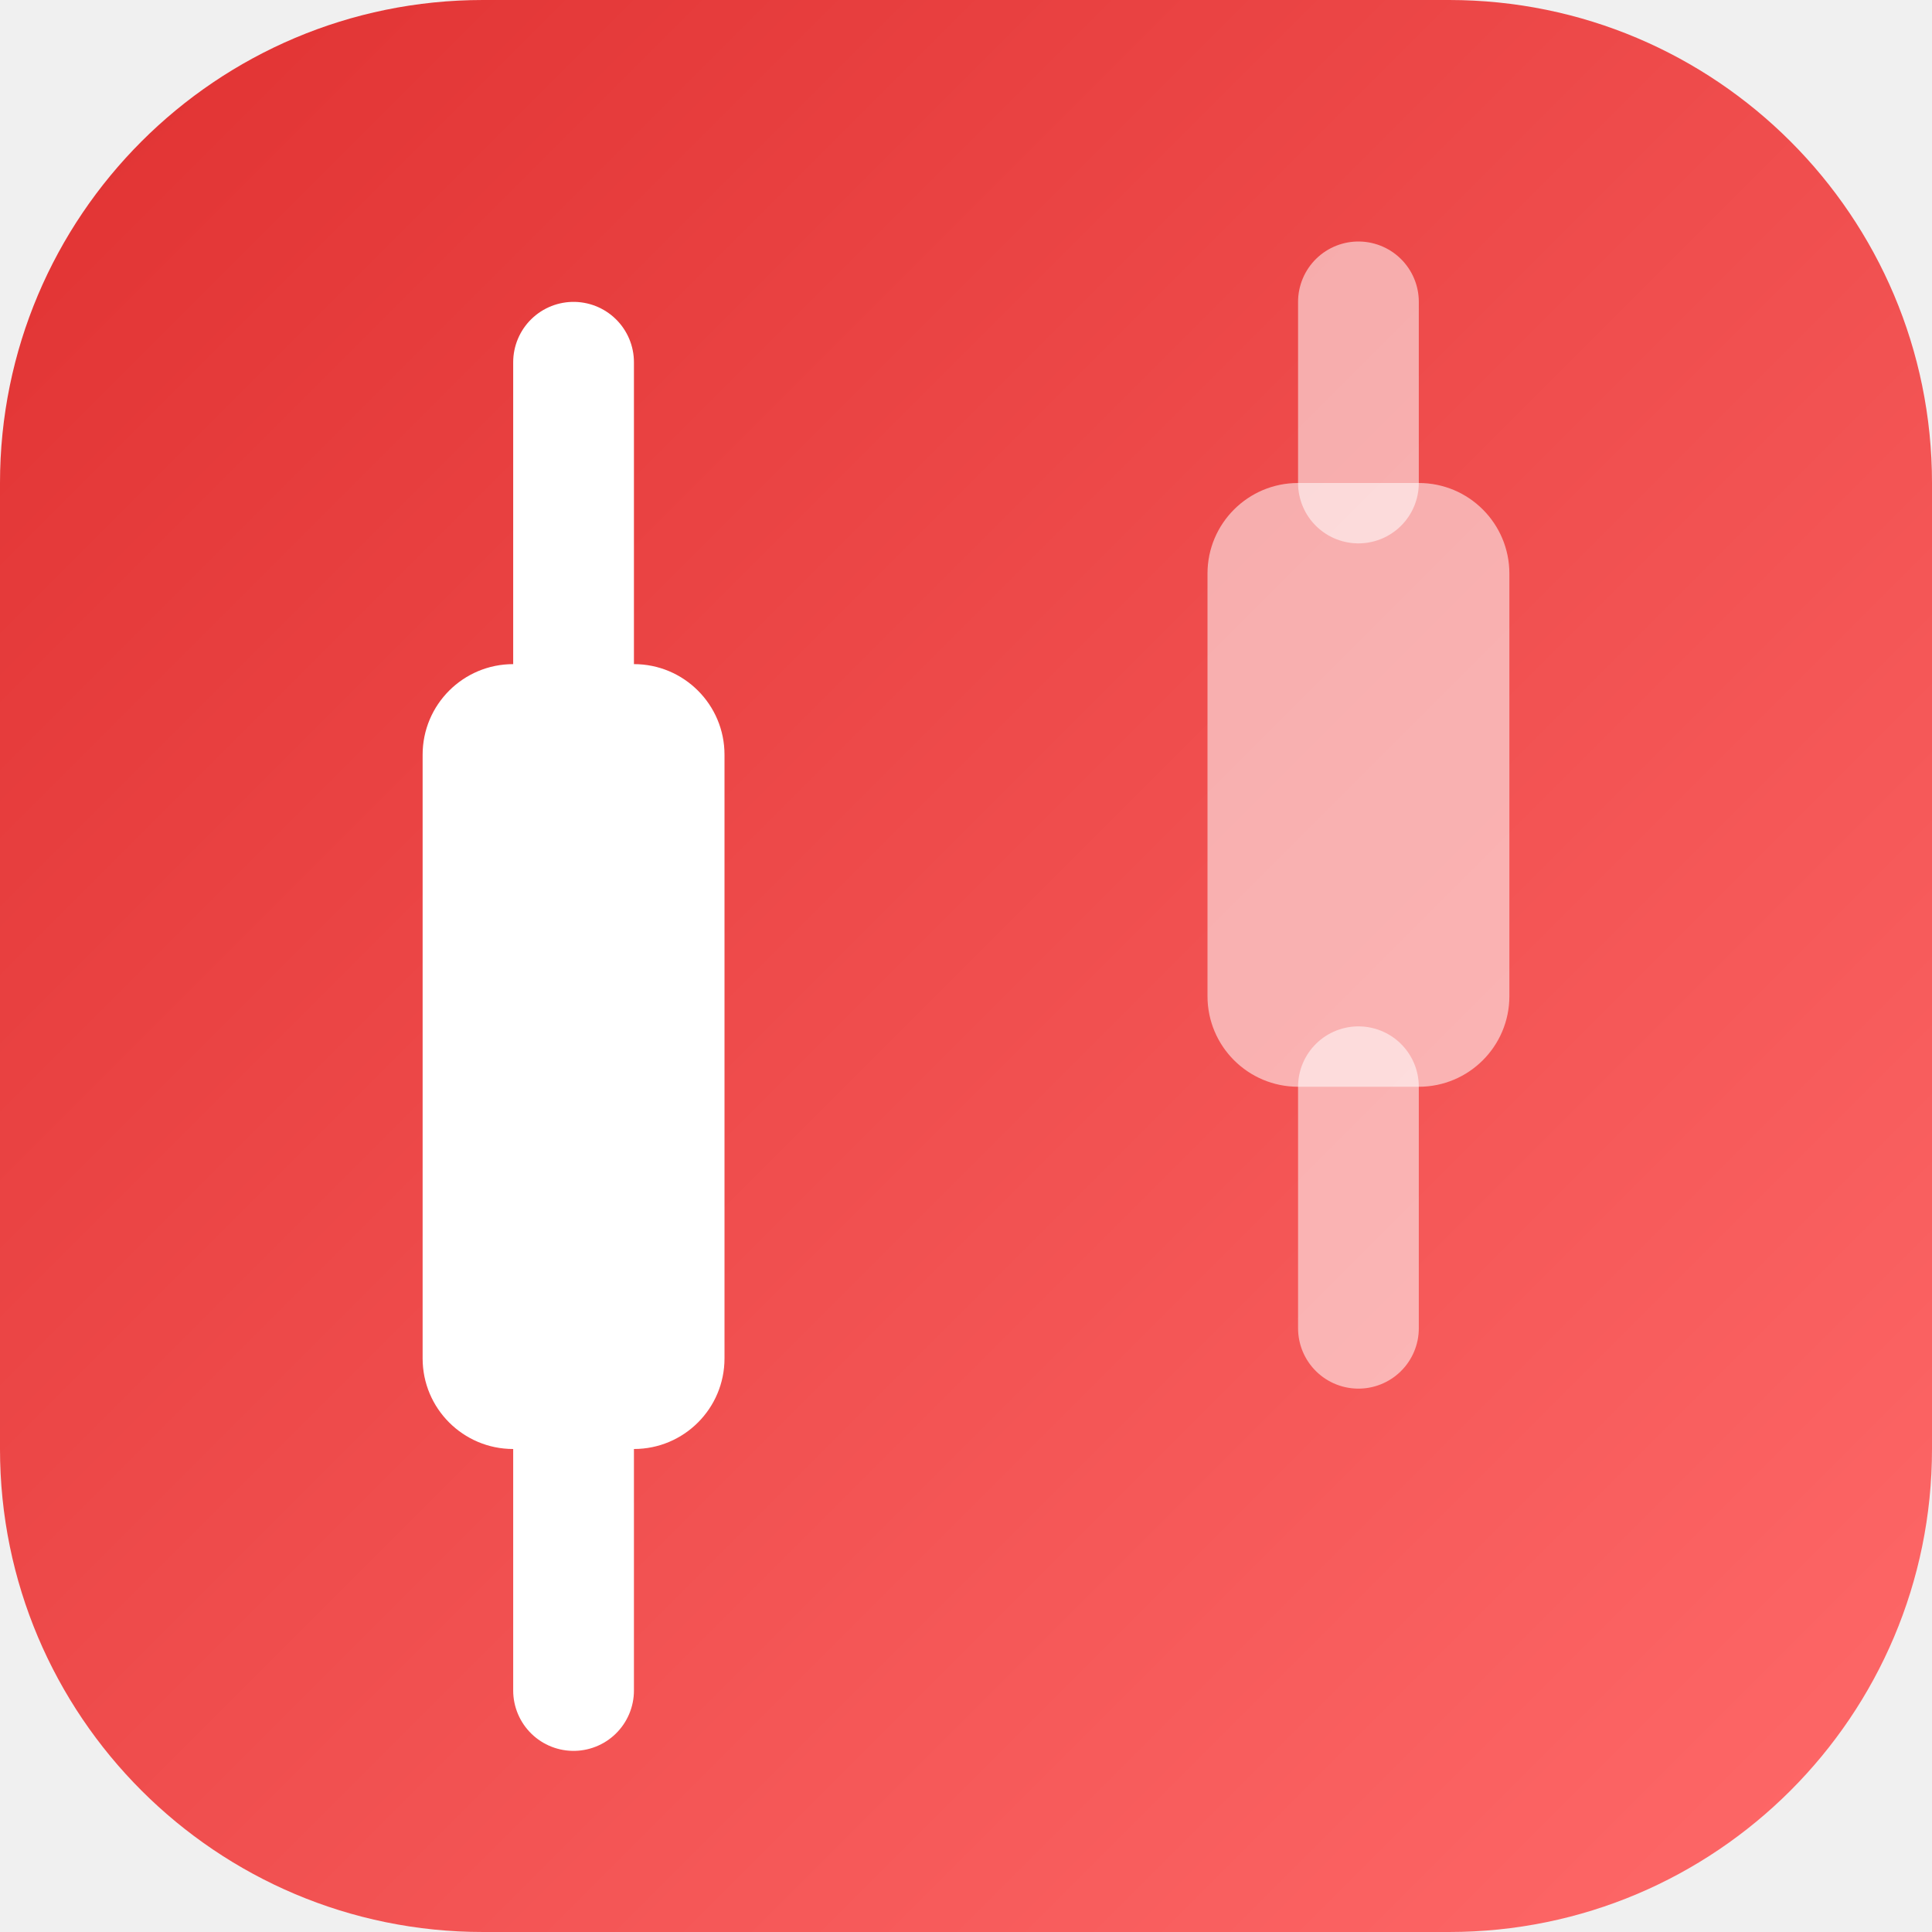
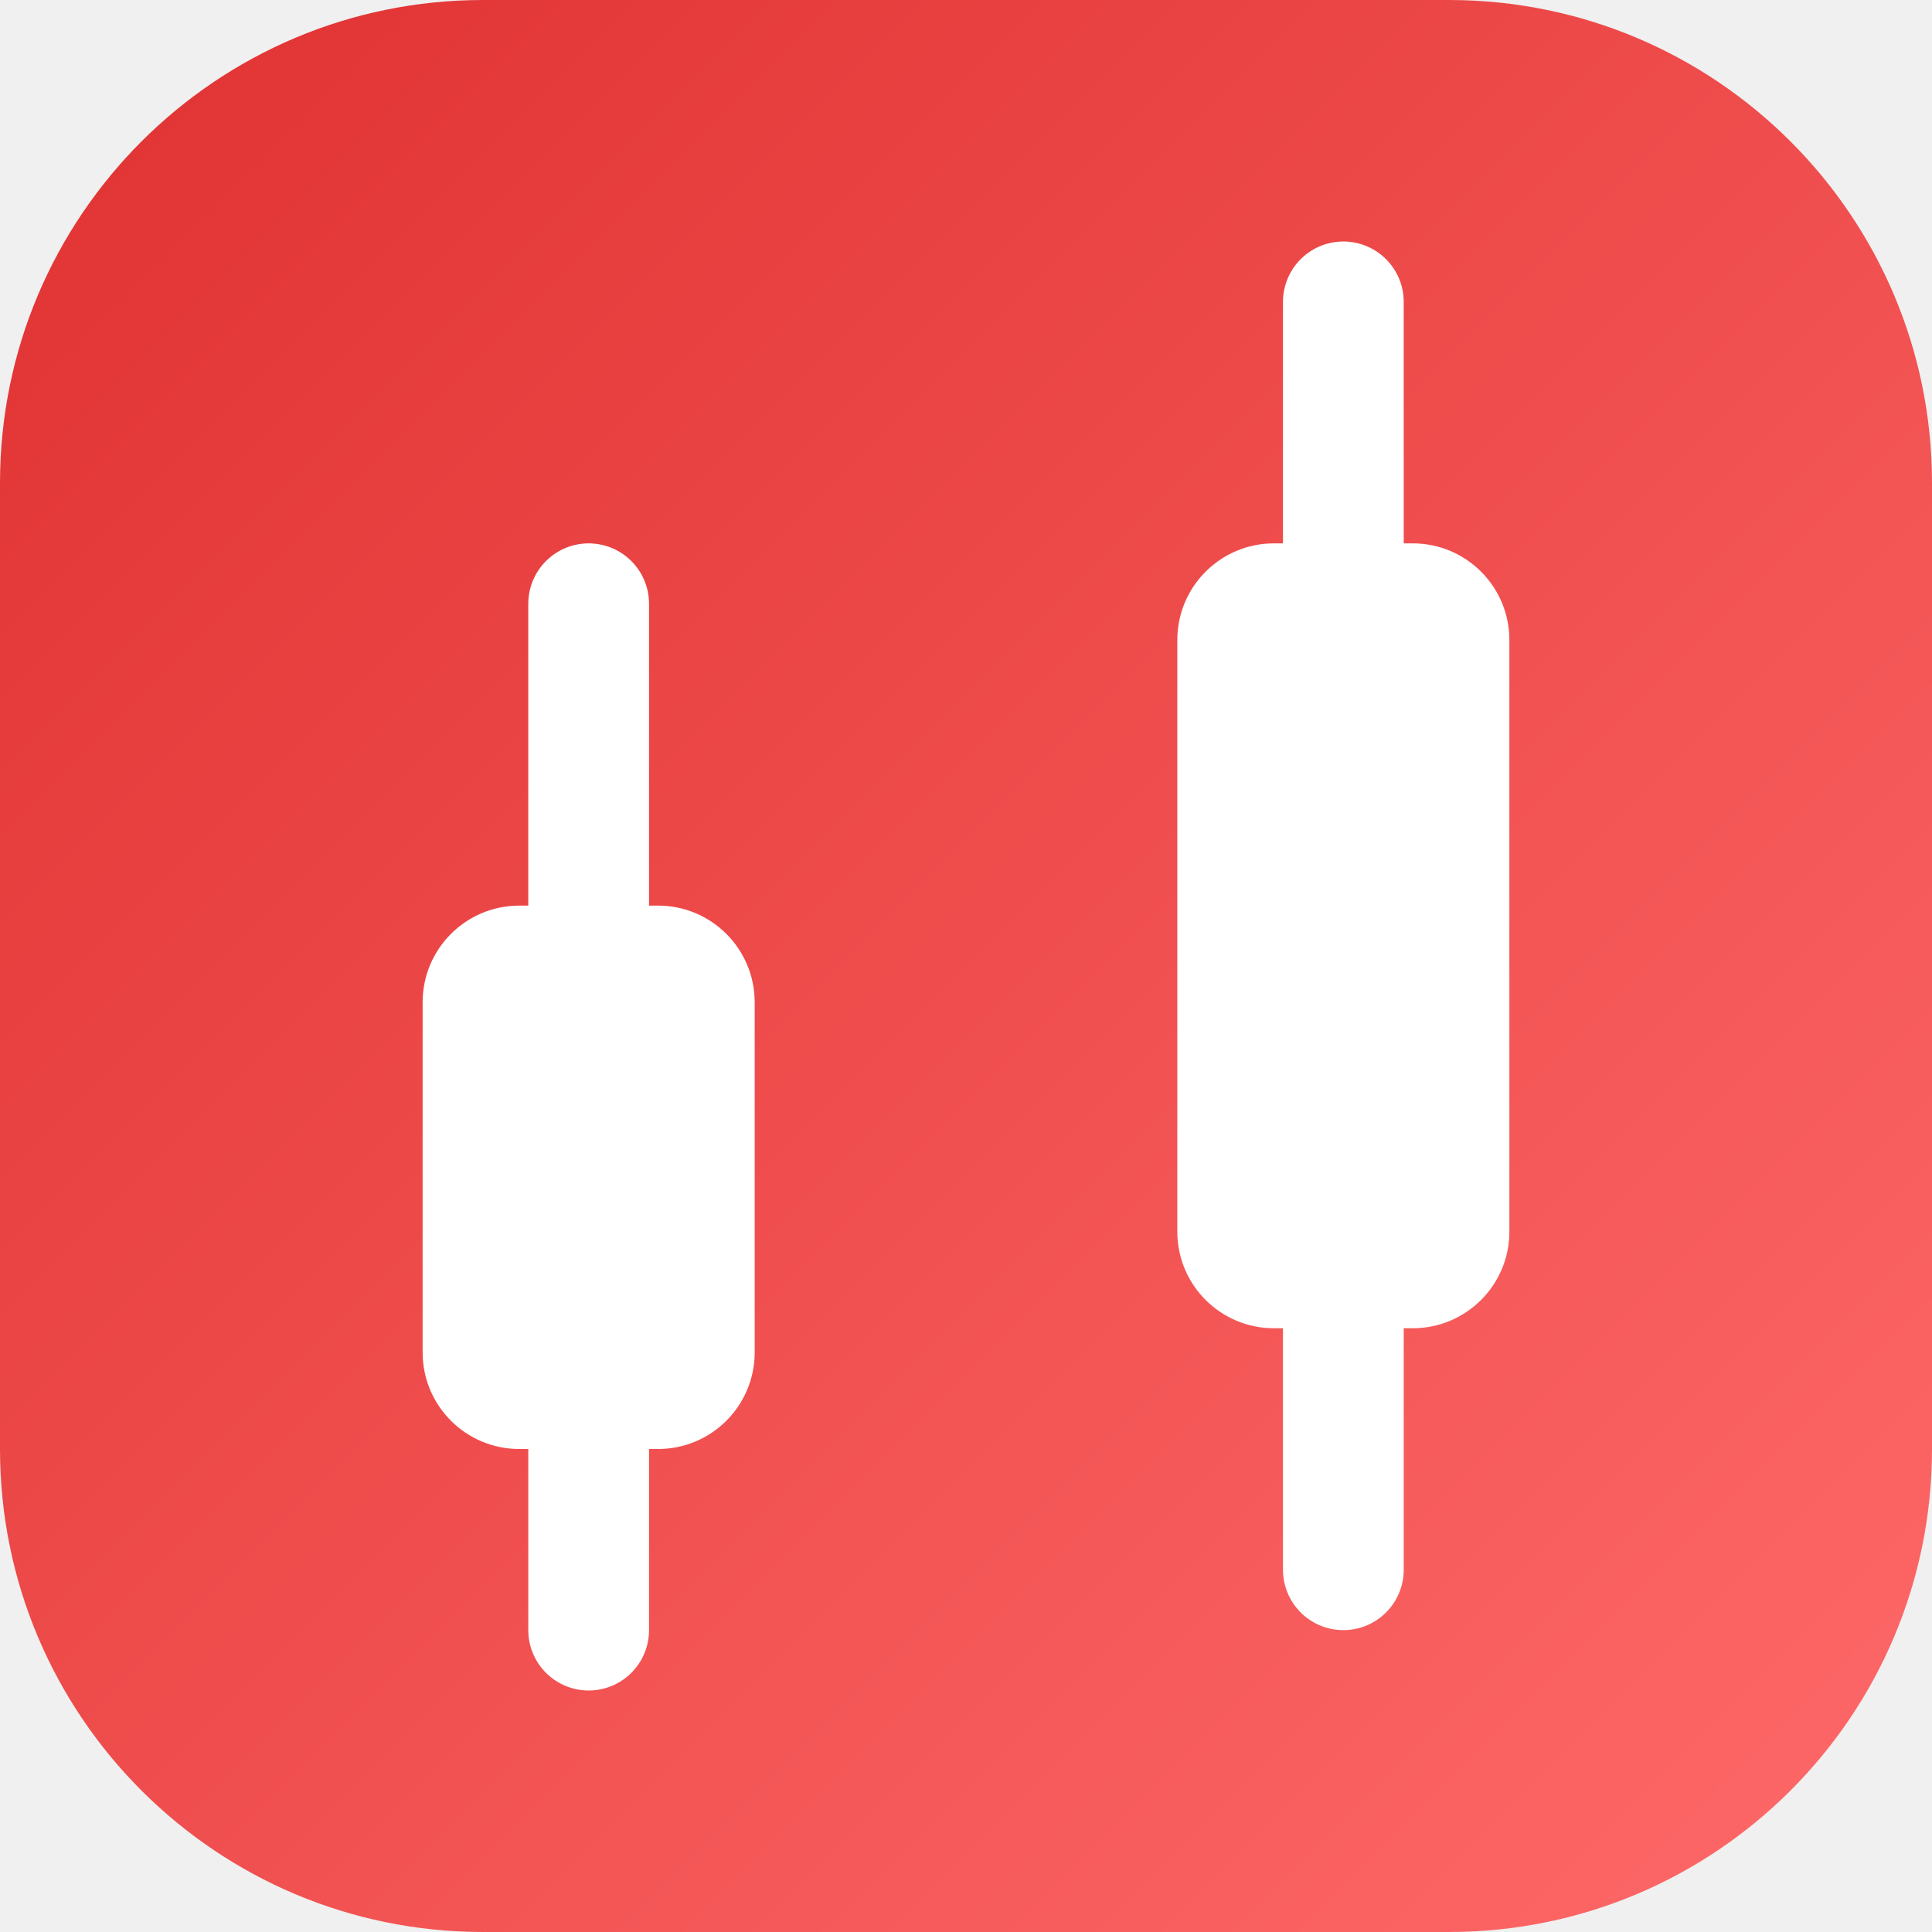
<svg xmlns="http://www.w3.org/2000/svg" viewBox="0 0 32 32">
  <defs>
    <linearGradient id="g" x1="0" y1="0" x2="1" y2="1">
      <stop offset="0%" stop-color="#E03131" />
      <stop offset="100%" stop-color="#FF6A6A" />
    </linearGradient>
  </defs>
  <rect width="32" height="32" rx="8" fill="url(#g)" />
-   <rect x="7" y="11" width="5" height="13" rx="1.5" fill="white" />
-   <line x1="9.5" y1="6" x2="9.5" y2="11" stroke="white" stroke-width="2" stroke-linecap="round" />
-   <line x1="9.5" y1="24" x2="9.5" y2="28" stroke="white" stroke-width="2" stroke-linecap="round" />
-   <rect x="20" y="8" width="5" height="10" rx="1.5" fill="white" fill-opacity=".55" />
-   <line x1="22.5" y1="5" x2="22.5" y2="8" stroke="white" stroke-opacity=".55" stroke-width="2" stroke-linecap="round" />
-   <line x1="22.5" y1="18" x2="22.5" y2="22" stroke="white" stroke-opacity=".55" stroke-width="2" stroke-linecap="round" />
+   <rect x="7" y="15" width="5.5" height="9" rx="1.6" fill="white" />
+   <line x1="9.75" y1="10" x2="9.75" y2="15" stroke="white" stroke-width="2" stroke-linecap="round" />
+   <line x1="9.75" y1="24" x2="9.75" y2="27" stroke="white" stroke-width="2" stroke-linecap="round" />
+   <rect x="19.5" y="9" width="5.5" height="13" rx="1.6" fill="white" />
+   <line x1="22.25" y1="5" x2="22.25" y2="9" stroke="white" stroke-width="2" stroke-linecap="round" />
+   <line x1="22.25" y1="22" x2="22.25" y2="26" stroke="white" stroke-width="2" stroke-linecap="round" />
</svg>
